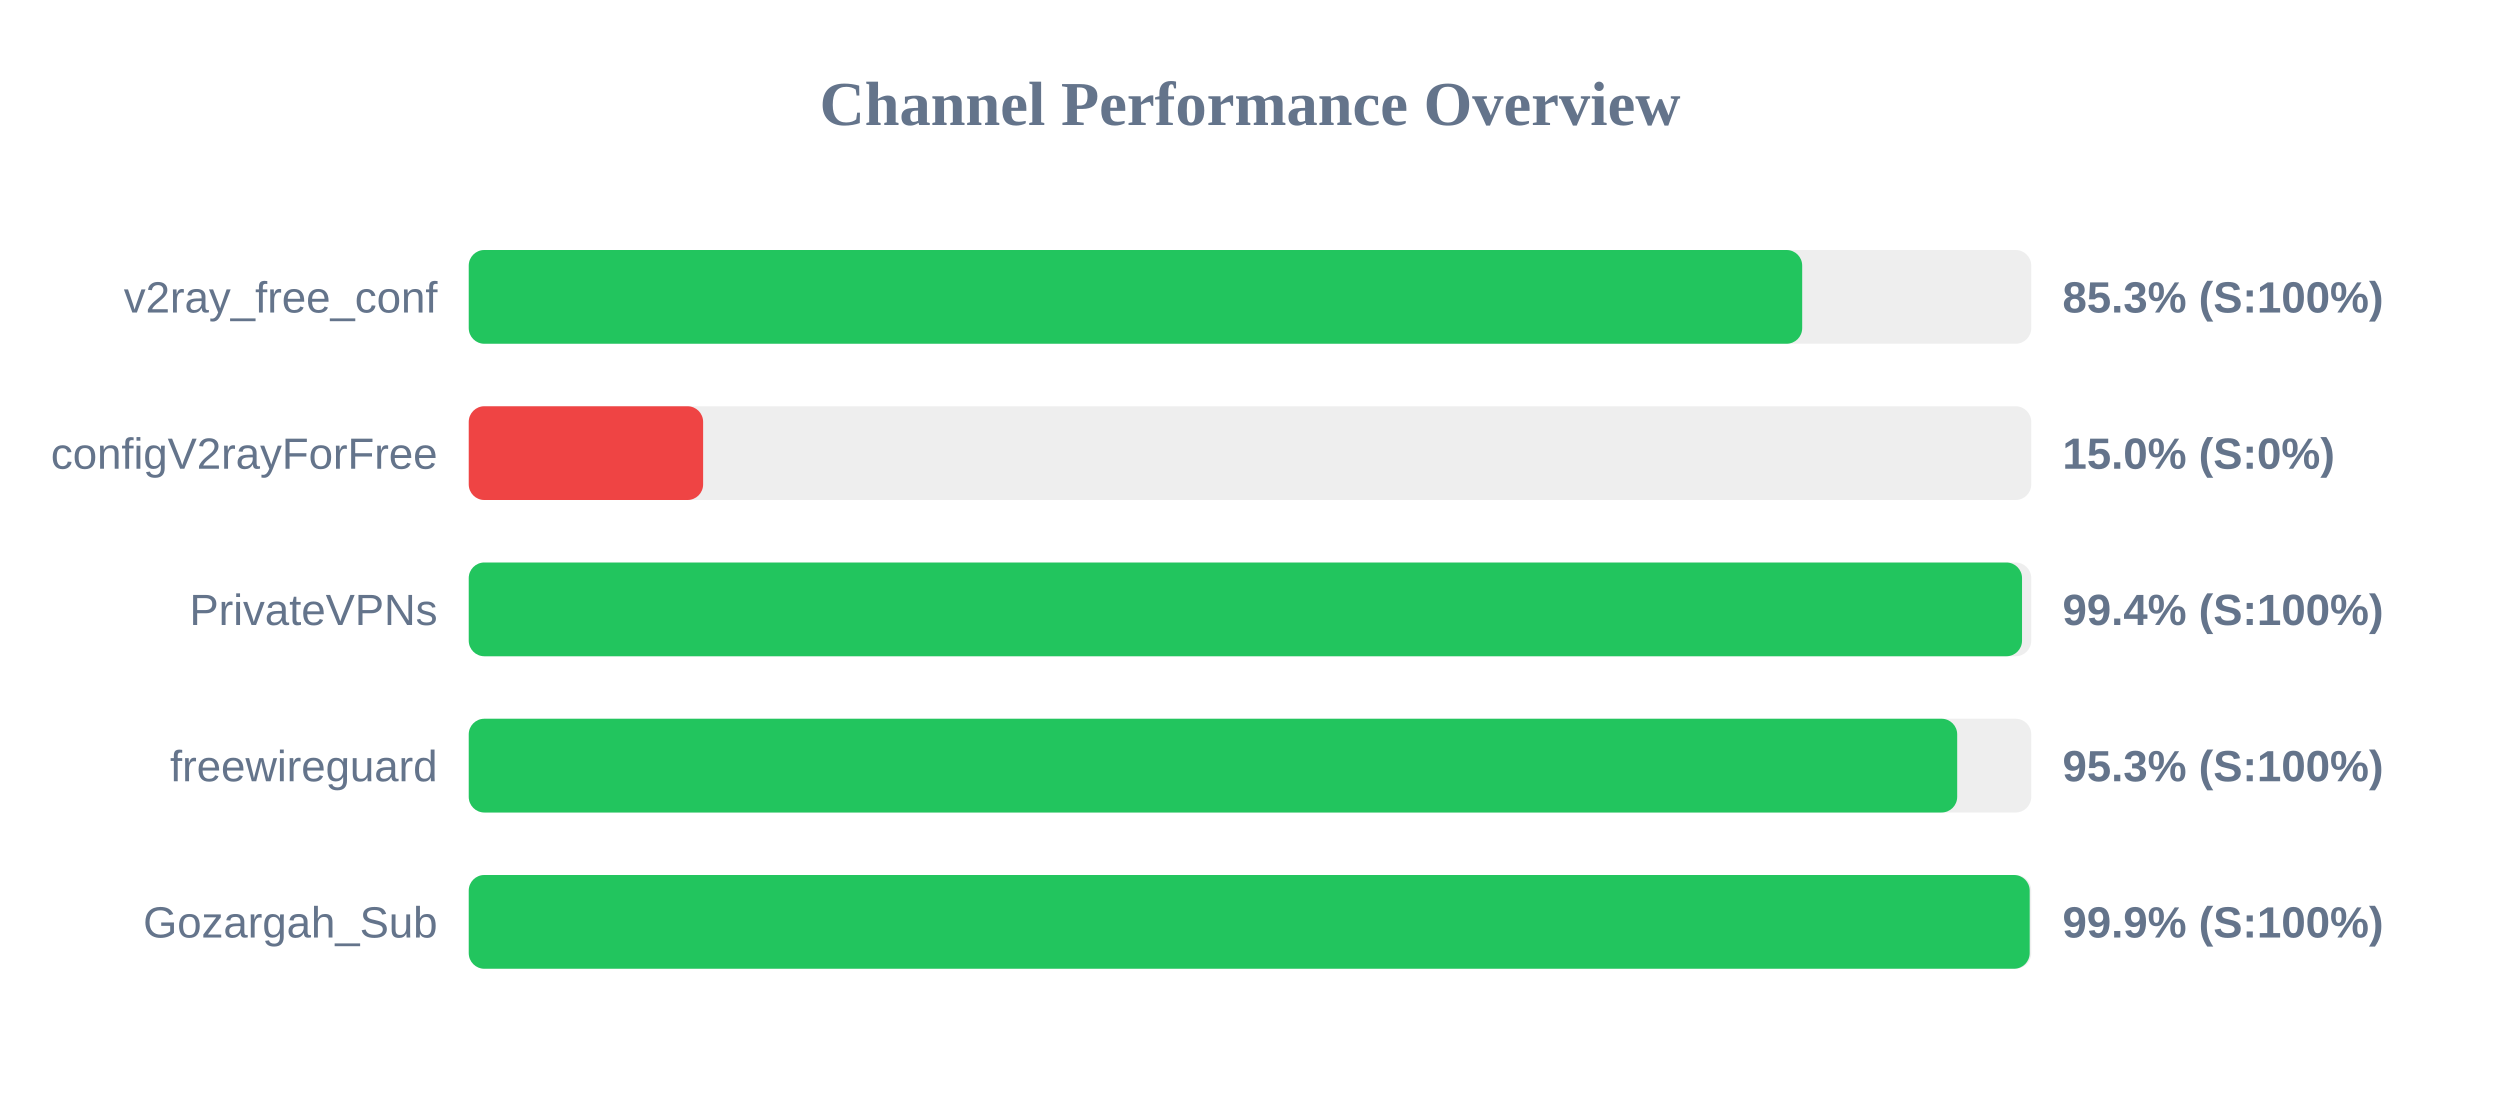
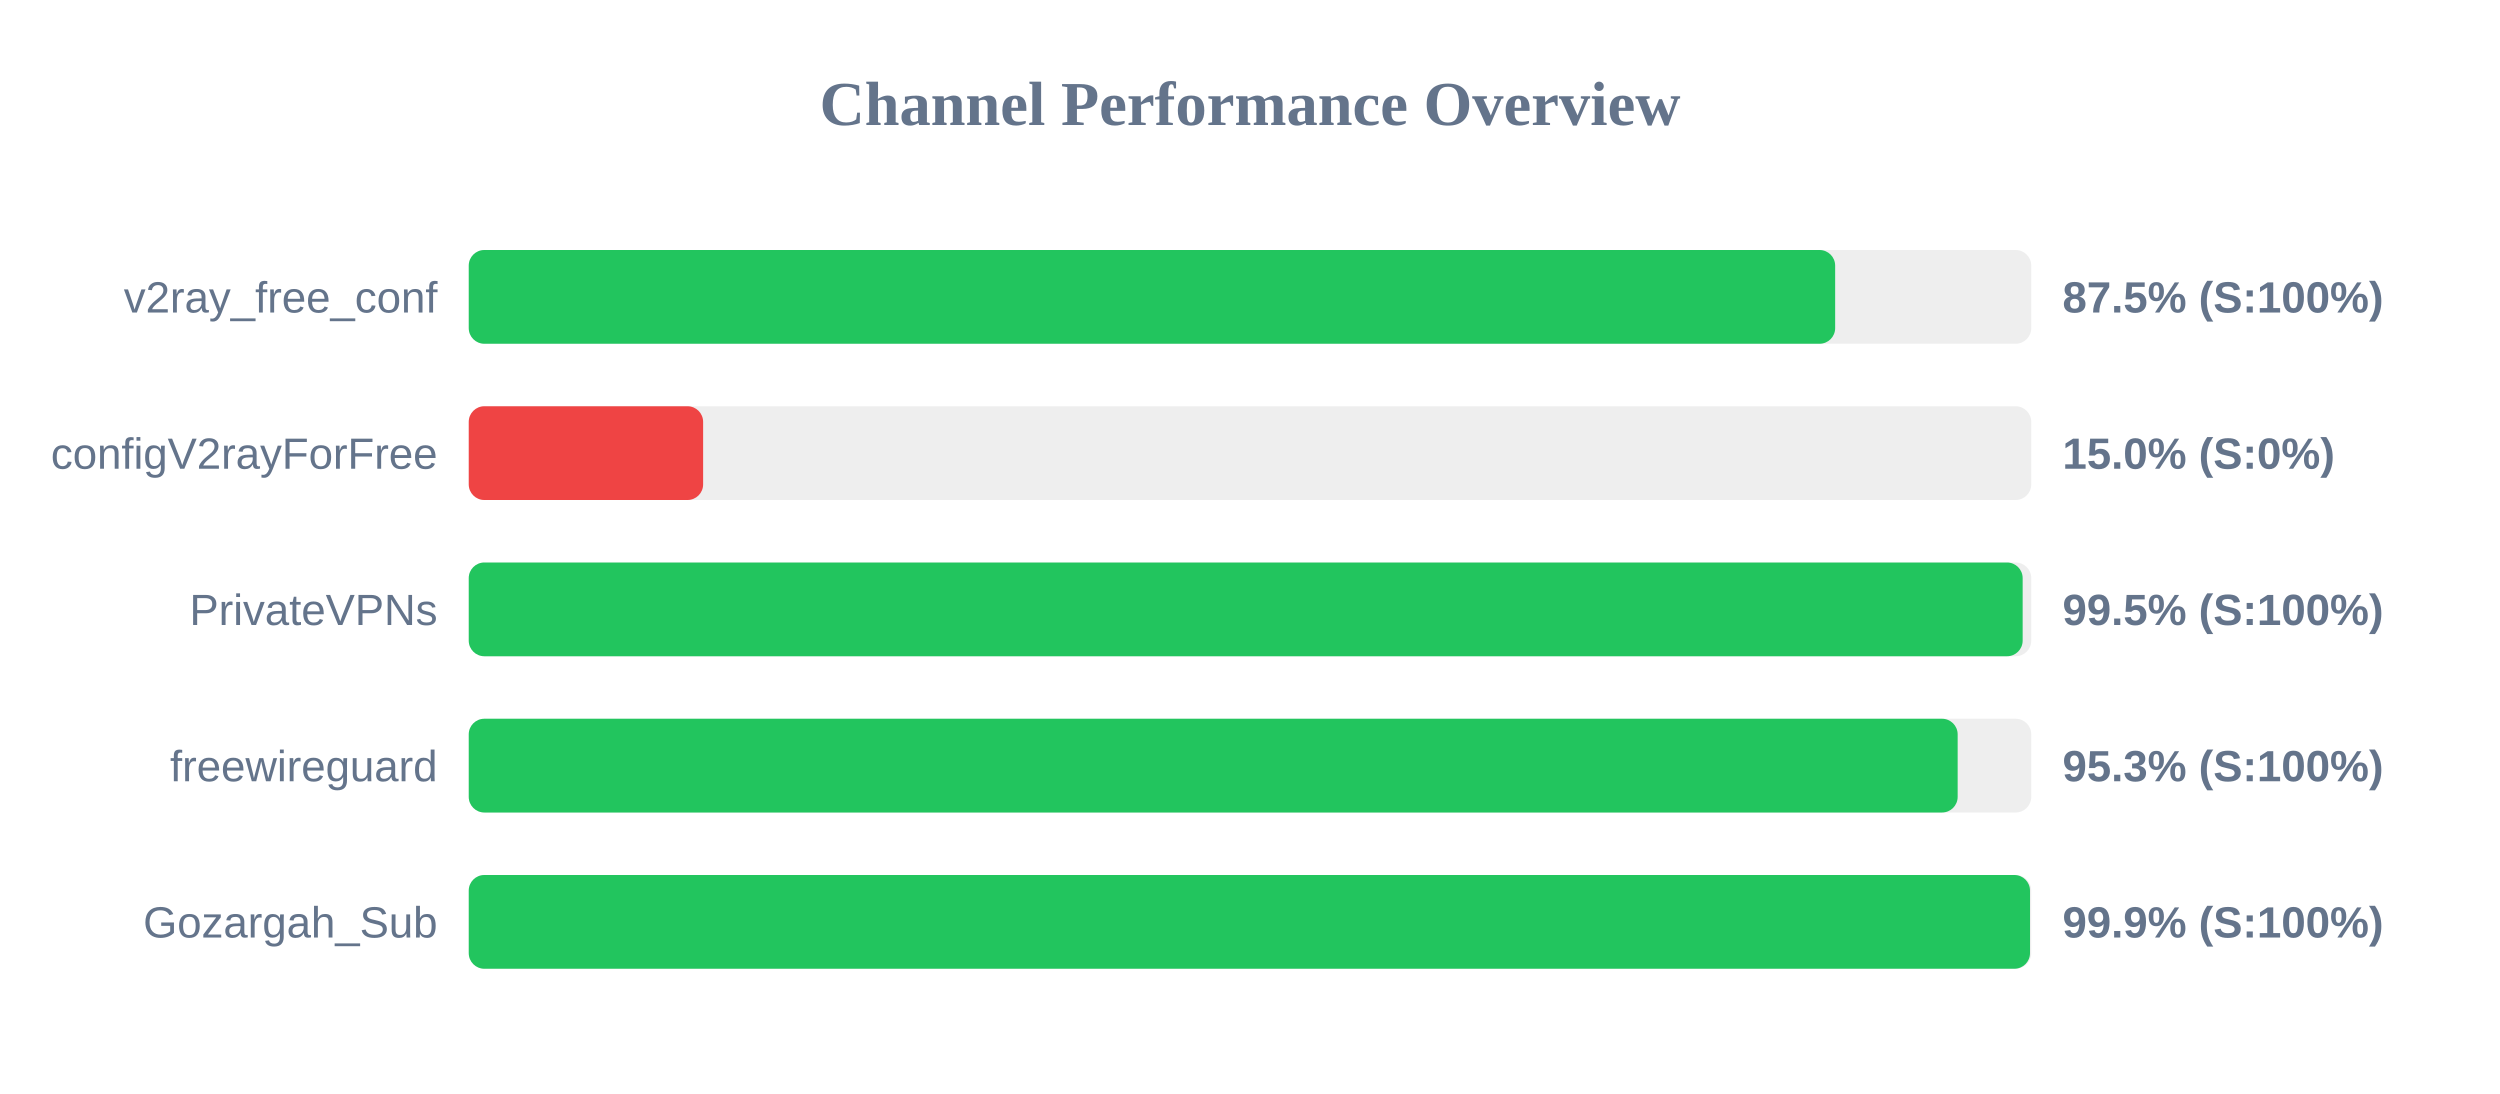
<svg xmlns="http://www.w3.org/2000/svg" width="800" height="350" version="1.1">
  <style>
        .row { font: 14px Arial; fill: #64748b; }
        .score { font: bold 14px Arial; fill: #64748b; }
    </style>
  <text x="400" y="40" text-anchor="middle" font-size="20px" font-weight="bold" fill="#64748b">Channel Performance Overview</text>
  <rect x="150" y="80" width="500" height="30" fill="#eee" rx="5" />
-   <rect x="150" y="80" width="426.7" height="30" fill="#22c55e" rx="5" />
+   <rect x="150" y="80" width="437.25" height="30" fill="#22c55e" rx="5" />
  <text x="140" y="100" text-anchor="end" class="row">v2ray_free_conf</text>
-   <text x="660" y="100" text-anchor="start" class="score">85.3% (S:100%)</text>
+   <text x="660" y="100" text-anchor="start" class="score">87.5% (S:100%)</text>
  <rect x="150" y="130" width="500" height="30" fill="#eee" rx="5" />
  <rect x="150" y="130" width="75.0" height="30" fill="#ef4444" rx="5" />
  <text x="140" y="150" text-anchor="end" class="row">configV2rayForFree</text>
  <text x="660" y="150" text-anchor="start" class="score">15.0% (S:0%)</text>
  <rect x="150" y="180" width="500" height="30" fill="#eee" rx="5" />
-   <rect x="150" y="180" width="497.05" height="30" fill="#22c55e" rx="5" />
+   <rect x="150" y="180" width="497.25" height="30" fill="#22c55e" rx="5" />
  <text x="140" y="200" text-anchor="end" class="row">PrivateVPNs</text>
-   <text x="660" y="200" text-anchor="start" class="score">99.4% (S:100%)</text>
+   <text x="660" y="200" text-anchor="start" class="score">99.5% (S:100%)</text>
  <rect x="150" y="230" width="500" height="30" fill="#eee" rx="5" />
-   <rect x="150" y="230" width="476.3" height="30" fill="#22c55e" rx="5" />
+   <rect x="150" y="230" width="476.45" height="30" fill="#22c55e" rx="5" />
  <text x="140" y="250" text-anchor="end" class="row">freewireguard</text>
  <text x="660" y="250" text-anchor="start" class="score">95.3% (S:100%)</text>
  <rect x="150" y="280" width="500" height="30" fill="#eee" rx="5" />
-   <rect x="150" y="280" width="499.5" height="30" fill="#22c55e" rx="5" />
+   <rect x="150" y="280" width="499.6" height="30" fill="#22c55e" rx="5" />
  <text x="140" y="300" text-anchor="end" class="row">Gozargah_Sub</text>
  <text x="660" y="300" text-anchor="start" class="score">99.9% (S:100%)</text>
</svg>
